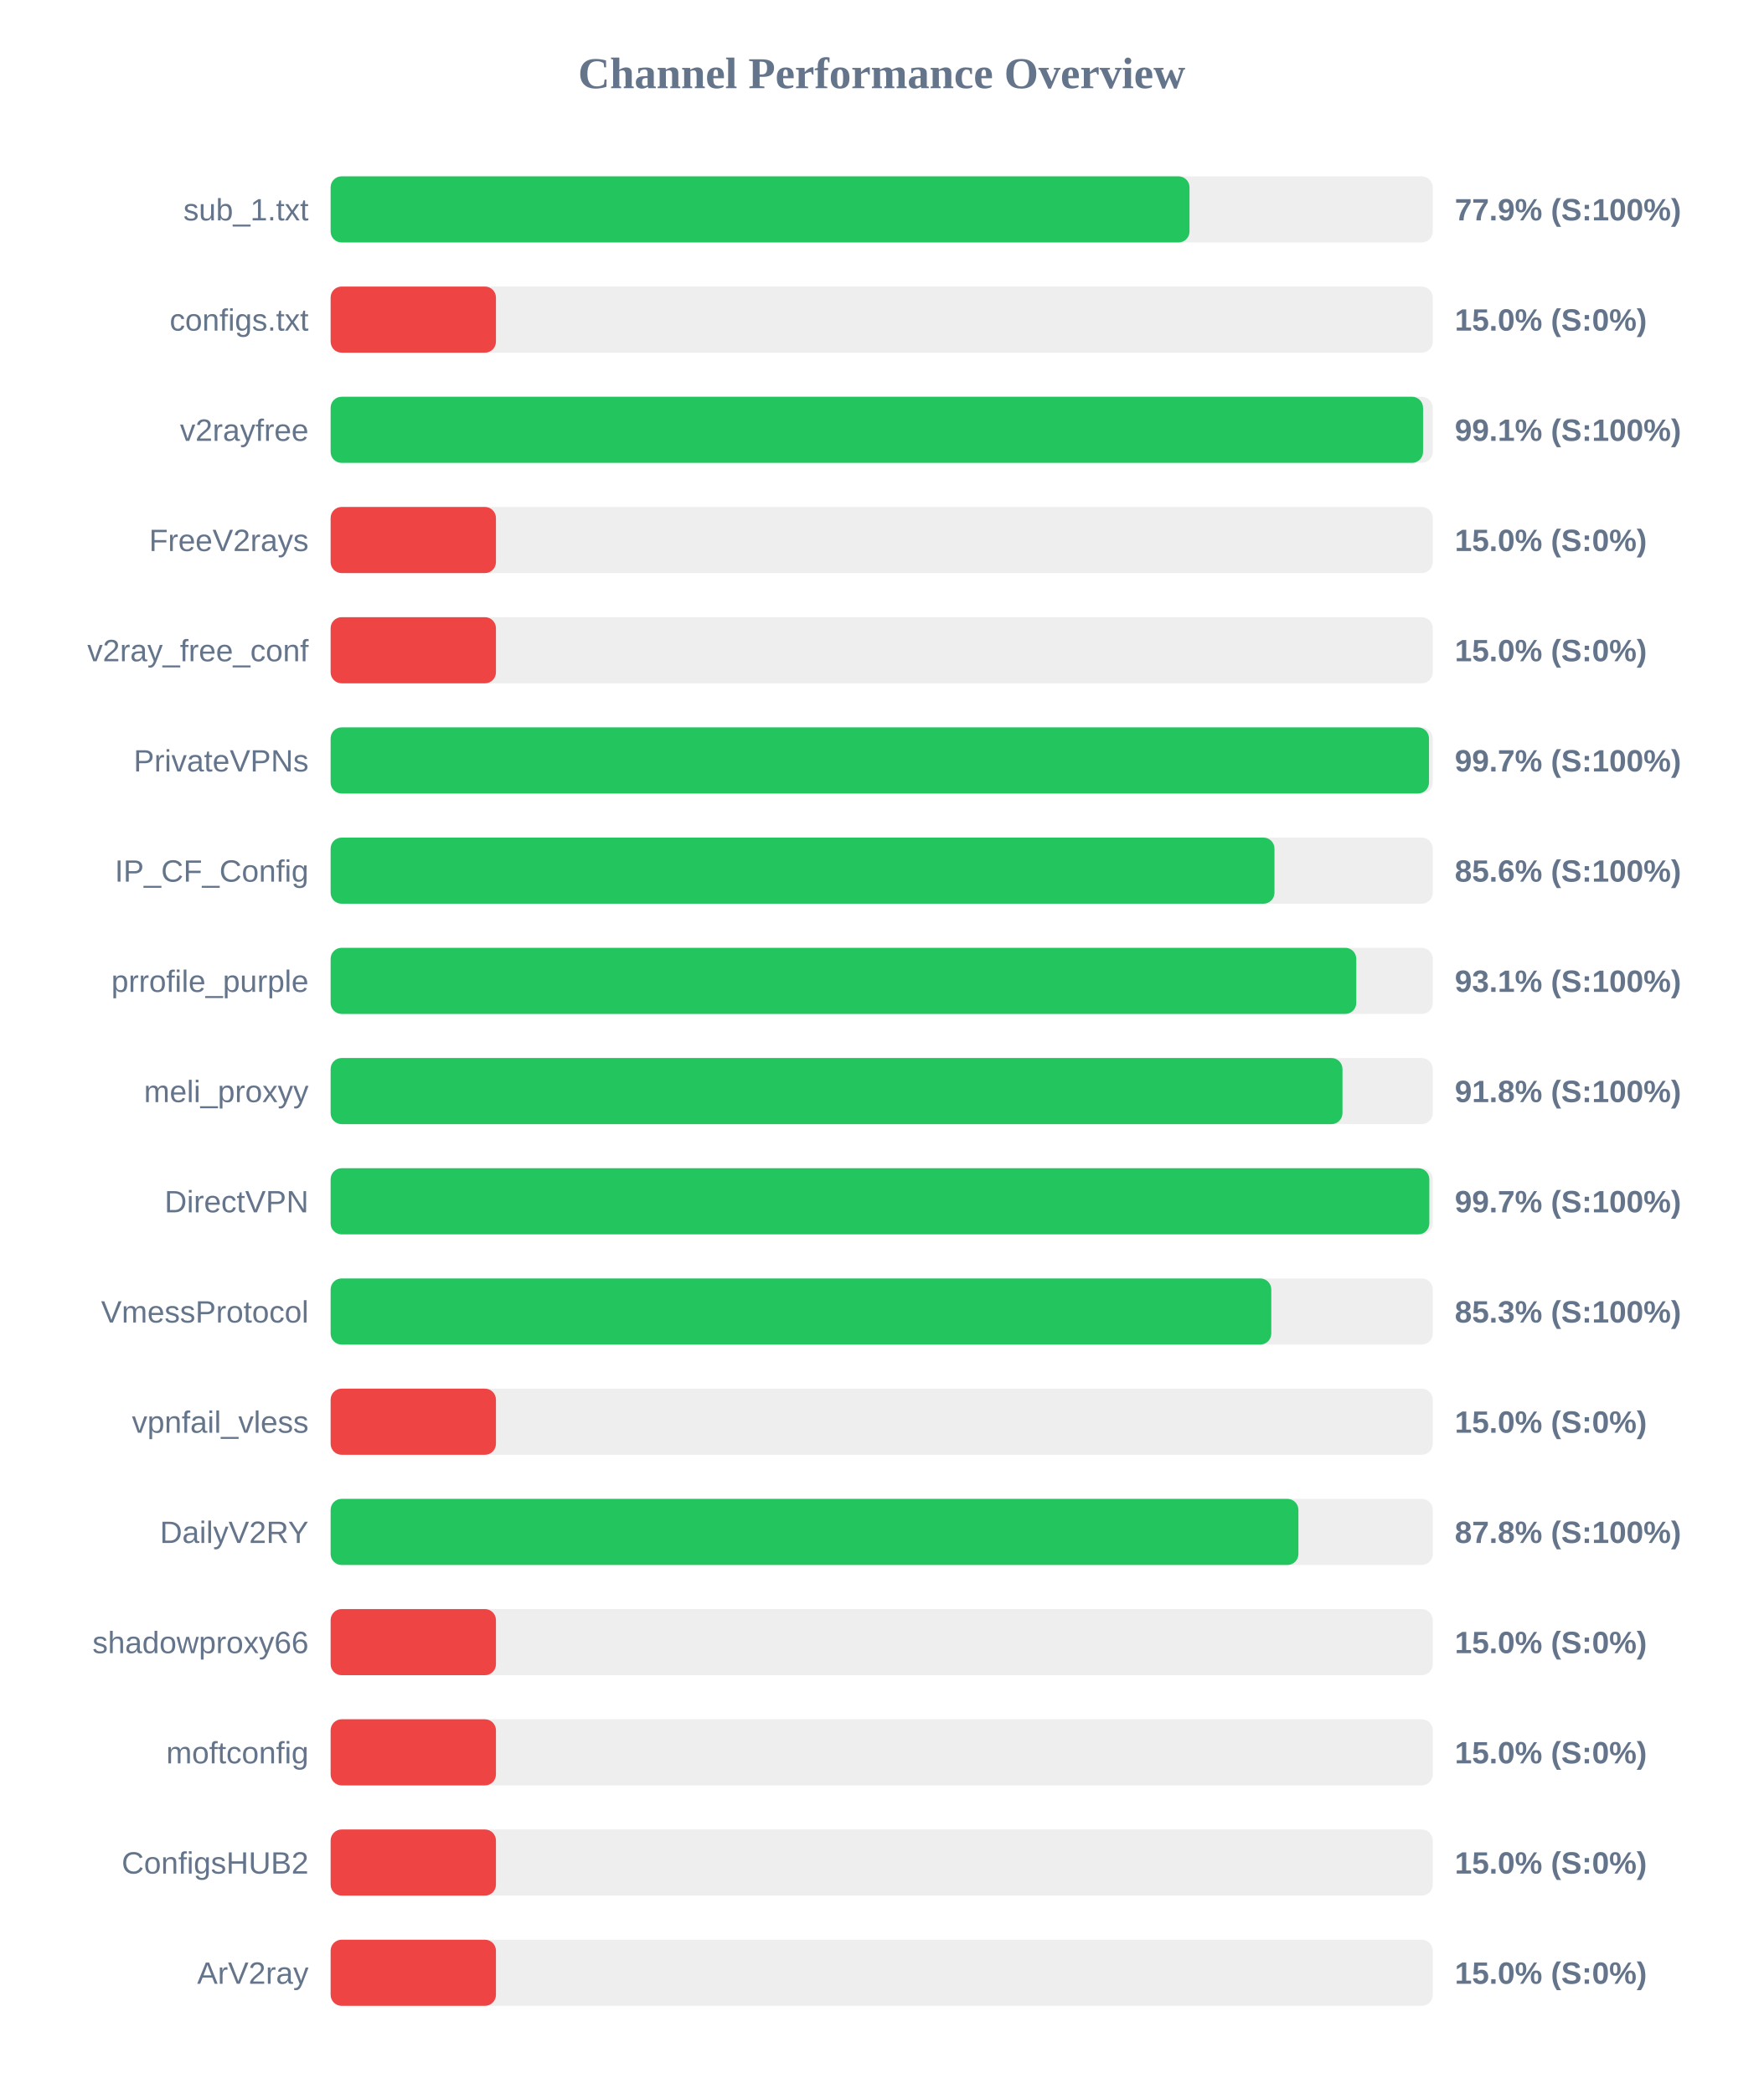
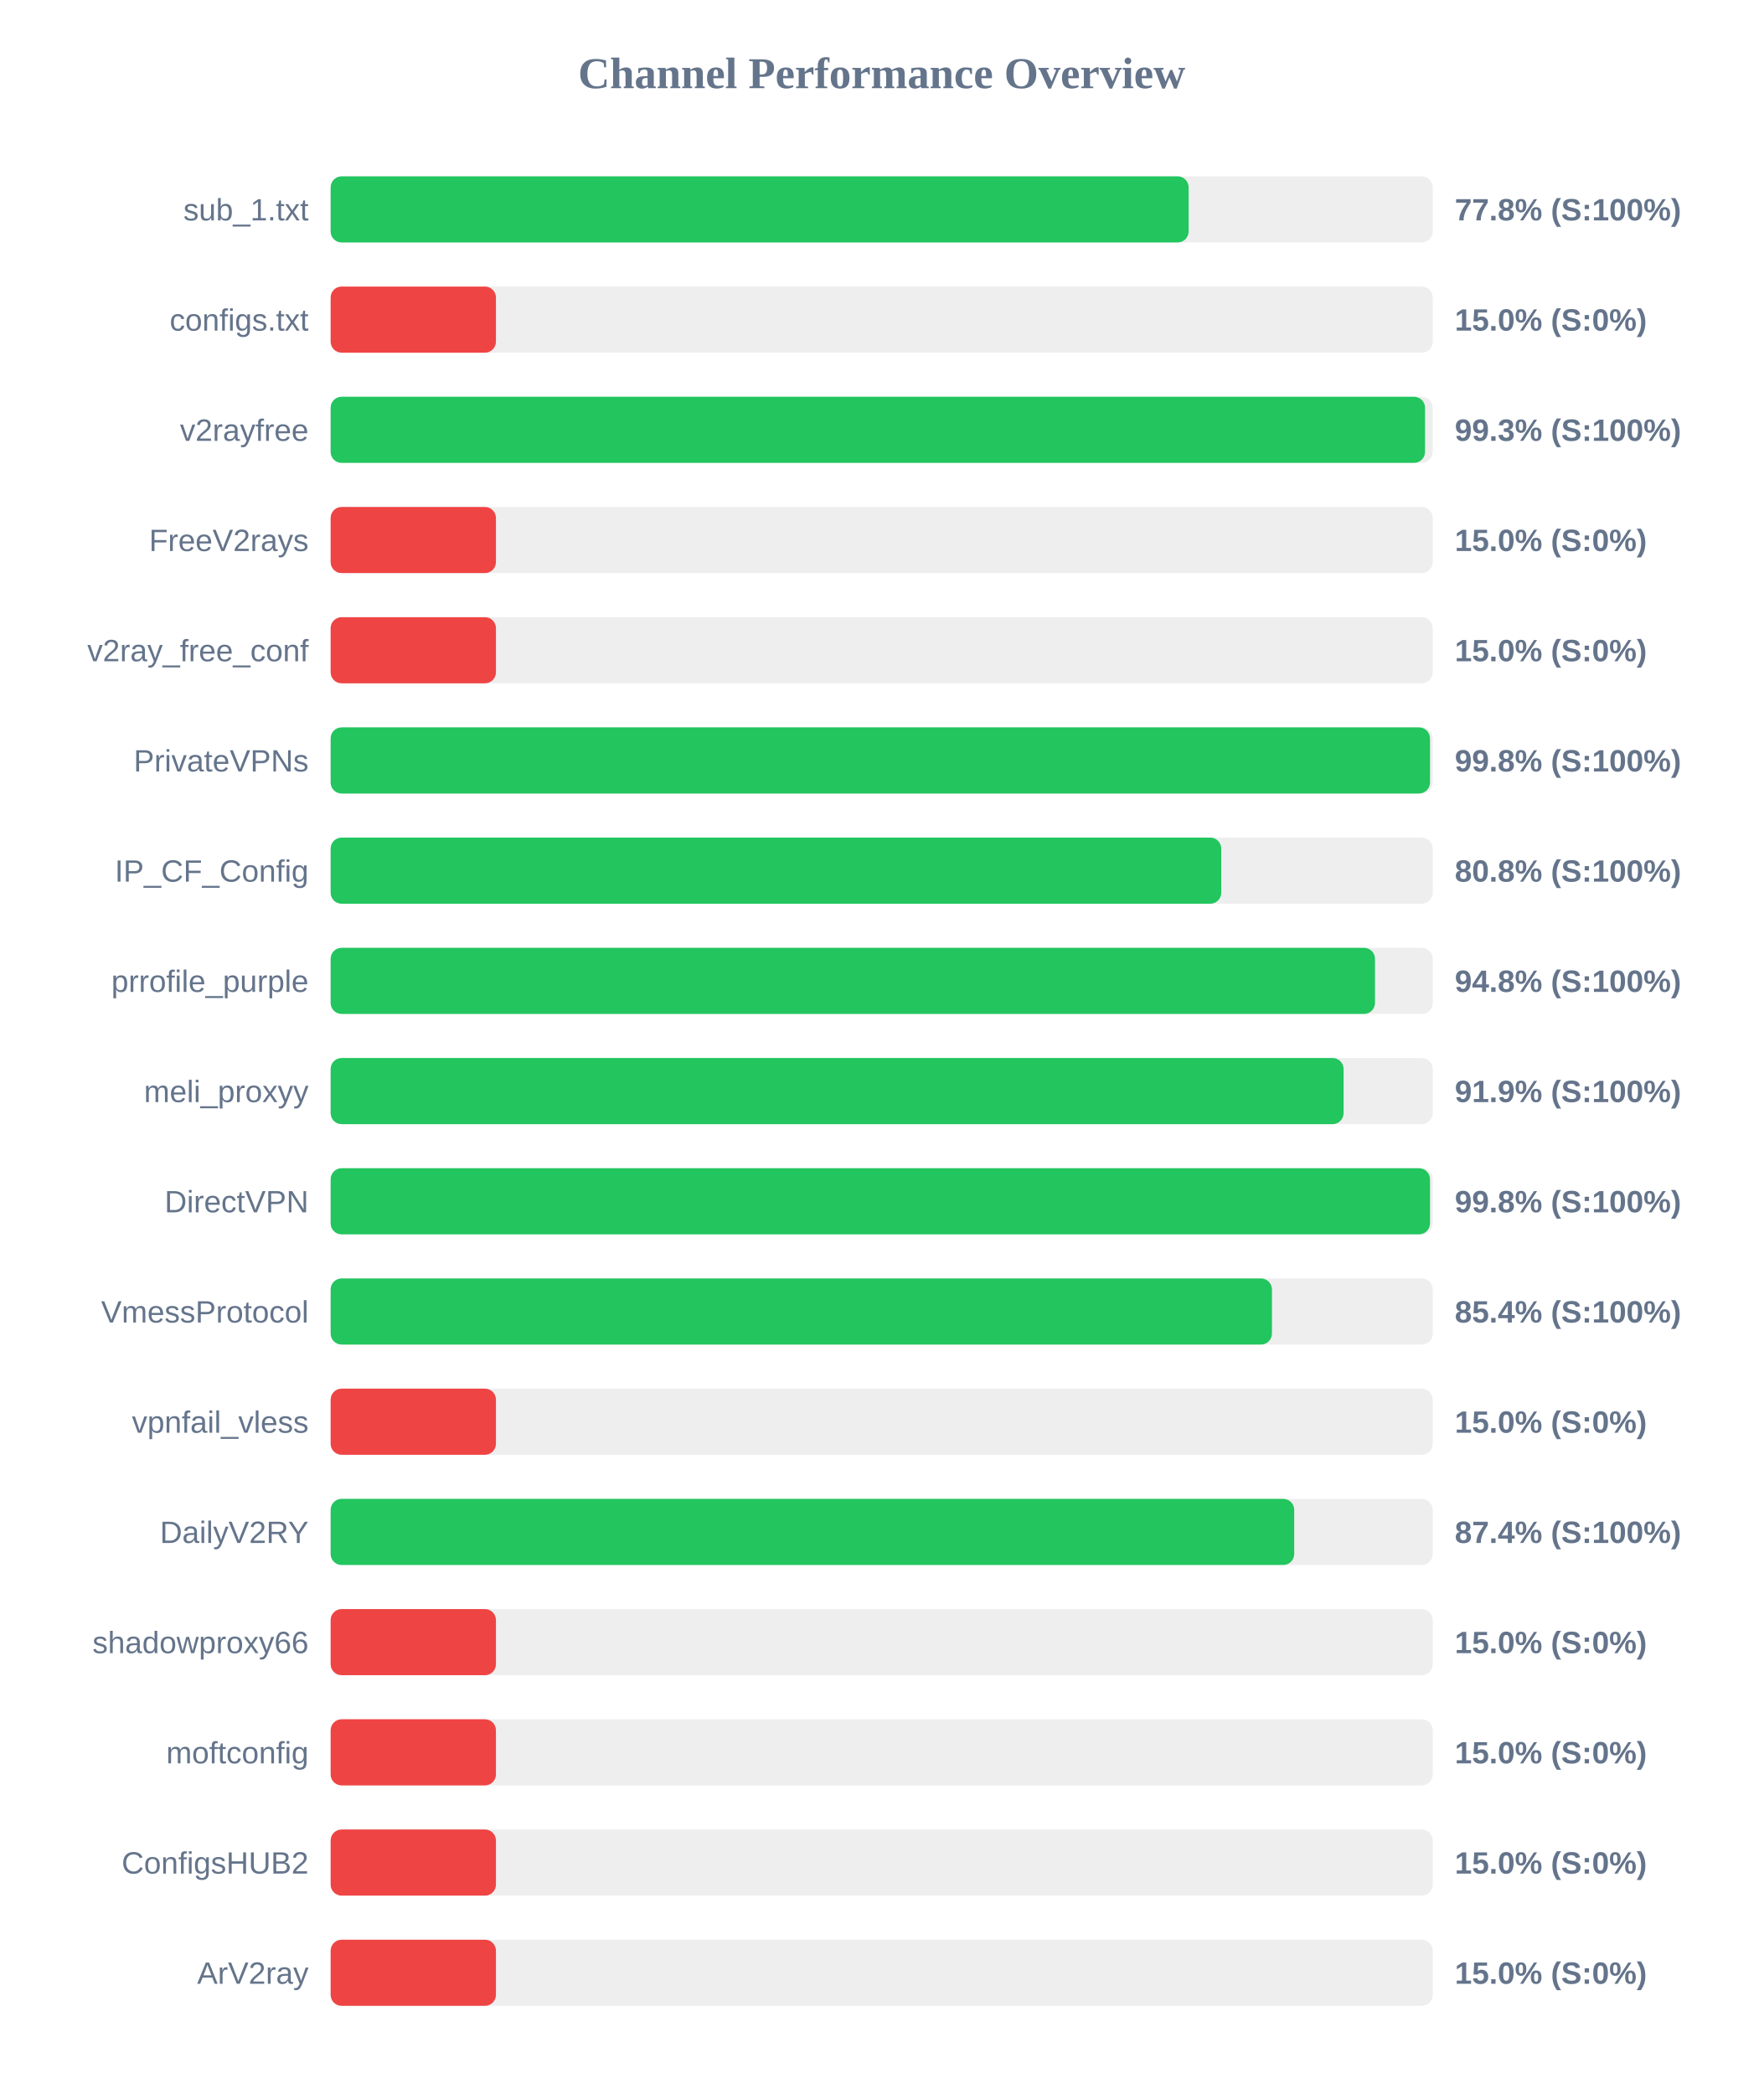
<svg xmlns="http://www.w3.org/2000/svg" width="800" height="950" version="1.1">
  <style>
        .row { font: 14px Arial; fill: #64748b; }
        .score { font: bold 14px Arial; fill: #64748b; }
    </style>
  <text x="400" y="40" text-anchor="middle" font-size="20px" font-weight="bold" fill="#64748b">Channel Performance Overview</text>
  <rect x="150" y="80" width="500" height="30" fill="#eee" rx="5" />
-   <rect x="150" y="80" width="389.65" height="30" fill="#22c55e" rx="5" />
+   <rect x="150" y="80" width="389.25" height="30" fill="#22c55e" rx="5" />
  <text x="140" y="100" text-anchor="end" class="row">sub_1.txt</text>
-   <text x="660" y="100" text-anchor="start" class="score">77.9% (S:100%)</text>
+   <text x="660" y="100" text-anchor="start" class="score">77.8% (S:100%)</text>
  <rect x="150" y="130" width="500" height="30" fill="#eee" rx="5" />
  <rect x="150" y="130" width="75.0" height="30" fill="#ef4444" rx="5" />
  <text x="140" y="150" text-anchor="end" class="row">configs.txt</text>
  <text x="660" y="150" text-anchor="start" class="score">15.0% (S:0%)</text>
  <rect x="150" y="180" width="500" height="30" fill="#eee" rx="5" />
-   <rect x="150" y="180" width="495.6" height="30" fill="#22c55e" rx="5" />
+   <rect x="150" y="180" width="496.5" height="30" fill="#22c55e" rx="5" />
  <text x="140" y="200" text-anchor="end" class="row">v2rayfree</text>
-   <text x="660" y="200" text-anchor="start" class="score">99.1% (S:100%)</text>
+   <text x="660" y="200" text-anchor="start" class="score">99.3% (S:100%)</text>
  <rect x="150" y="230" width="500" height="30" fill="#eee" rx="5" />
  <rect x="150" y="230" width="75.0" height="30" fill="#ef4444" rx="5" />
  <text x="140" y="250" text-anchor="end" class="row">FreeV2rays</text>
  <text x="660" y="250" text-anchor="start" class="score">15.0% (S:0%)</text>
  <rect x="150" y="280" width="500" height="30" fill="#eee" rx="5" />
  <rect x="150" y="280" width="75.0" height="30" fill="#ef4444" rx="5" />
  <text x="140" y="300" text-anchor="end" class="row">v2ray_free_conf</text>
  <text x="660" y="300" text-anchor="start" class="score">15.0% (S:0%)</text>
  <rect x="150" y="330" width="500" height="30" fill="#eee" rx="5" />
-   <rect x="150" y="330" width="498.3" height="30" fill="#22c55e" rx="5" />
+   <rect x="150" y="330" width="498.75" height="30" fill="#22c55e" rx="5" />
  <text x="140" y="350" text-anchor="end" class="row">PrivateVPNs</text>
-   <text x="660" y="350" text-anchor="start" class="score">99.7% (S:100%)</text>
+   <text x="660" y="350" text-anchor="start" class="score">99.8% (S:100%)</text>
  <rect x="150" y="380" width="500" height="30" fill="#eee" rx="5" />
-   <rect x="150" y="380" width="428.2" height="30" fill="#22c55e" rx="5" />
+   <rect x="150" y="380" width="404.05" height="30" fill="#22c55e" rx="5" />
  <text x="140" y="400" text-anchor="end" class="row">IP_CF_Config</text>
-   <text x="660" y="400" text-anchor="start" class="score">85.6% (S:100%)</text>
+   <text x="660" y="400" text-anchor="start" class="score">80.8% (S:100%)</text>
  <rect x="150" y="430" width="500" height="30" fill="#eee" rx="5" />
-   <rect x="150" y="430" width="465.3" height="30" fill="#22c55e" rx="5" />
+   <rect x="150" y="430" width="473.8" height="30" fill="#22c55e" rx="5" />
  <text x="140" y="450" text-anchor="end" class="row">prrofile_purple</text>
-   <text x="660" y="450" text-anchor="start" class="score">93.1% (S:100%)</text>
+   <text x="660" y="450" text-anchor="start" class="score">94.8% (S:100%)</text>
  <rect x="150" y="480" width="500" height="30" fill="#eee" rx="5" />
-   <rect x="150" y="480" width="459.05" height="30" fill="#22c55e" rx="5" />
+   <rect x="150" y="480" width="459.55" height="30" fill="#22c55e" rx="5" />
  <text x="140" y="500" text-anchor="end" class="row">meli_proxyy</text>
-   <text x="660" y="500" text-anchor="start" class="score">91.8% (S:100%)</text>
+   <text x="660" y="500" text-anchor="start" class="score">91.9% (S:100%)</text>
  <rect x="150" y="530" width="500" height="30" fill="#eee" rx="5" />
-   <rect x="150" y="530" width="498.45" height="30" fill="#22c55e" rx="5" />
+   <rect x="150" y="530" width="498.75" height="30" fill="#22c55e" rx="5" />
  <text x="140" y="550" text-anchor="end" class="row">DirectVPN</text>
-   <text x="660" y="550" text-anchor="start" class="score">99.7% (S:100%)</text>
+   <text x="660" y="550" text-anchor="start" class="score">99.8% (S:100%)</text>
  <rect x="150" y="580" width="500" height="30" fill="#eee" rx="5" />
-   <rect x="150" y="580" width="426.75" height="30" fill="#22c55e" rx="5" />
+   <rect x="150" y="580" width="427.05" height="30" fill="#22c55e" rx="5" />
  <text x="140" y="600" text-anchor="end" class="row">VmessProtocol</text>
-   <text x="660" y="600" text-anchor="start" class="score">85.3% (S:100%)</text>
+   <text x="660" y="600" text-anchor="start" class="score">85.4% (S:100%)</text>
  <rect x="150" y="630" width="500" height="30" fill="#eee" rx="5" />
  <rect x="150" y="630" width="75.0" height="30" fill="#ef4444" rx="5" />
  <text x="140" y="650" text-anchor="end" class="row">vpnfail_vless</text>
  <text x="660" y="650" text-anchor="start" class="score">15.0% (S:0%)</text>
  <rect x="150" y="680" width="500" height="30" fill="#eee" rx="5" />
-   <rect x="150" y="680" width="439.05" height="30" fill="#22c55e" rx="5" />
+   <rect x="150" y="680" width="437.15" height="30" fill="#22c55e" rx="5" />
  <text x="140" y="700" text-anchor="end" class="row">DailyV2RY</text>
-   <text x="660" y="700" text-anchor="start" class="score">87.8% (S:100%)</text>
+   <text x="660" y="700" text-anchor="start" class="score">87.4% (S:100%)</text>
  <rect x="150" y="730" width="500" height="30" fill="#eee" rx="5" />
  <rect x="150" y="730" width="75.0" height="30" fill="#ef4444" rx="5" />
  <text x="140" y="750" text-anchor="end" class="row">shadowproxy66</text>
  <text x="660" y="750" text-anchor="start" class="score">15.0% (S:0%)</text>
  <rect x="150" y="780" width="500" height="30" fill="#eee" rx="5" />
  <rect x="150" y="780" width="75.0" height="30" fill="#ef4444" rx="5" />
  <text x="140" y="800" text-anchor="end" class="row">moftconfig</text>
  <text x="660" y="800" text-anchor="start" class="score">15.0% (S:0%)</text>
  <rect x="150" y="830" width="500" height="30" fill="#eee" rx="5" />
  <rect x="150" y="830" width="75.0" height="30" fill="#ef4444" rx="5" />
  <text x="140" y="850" text-anchor="end" class="row">ConfigsHUB2</text>
  <text x="660" y="850" text-anchor="start" class="score">15.0% (S:0%)</text>
  <rect x="150" y="880" width="500" height="30" fill="#eee" rx="5" />
  <rect x="150" y="880" width="75.0" height="30" fill="#ef4444" rx="5" />
  <text x="140" y="900" text-anchor="end" class="row">ArV2ray</text>
  <text x="660" y="900" text-anchor="start" class="score">15.0% (S:0%)</text>
</svg>
